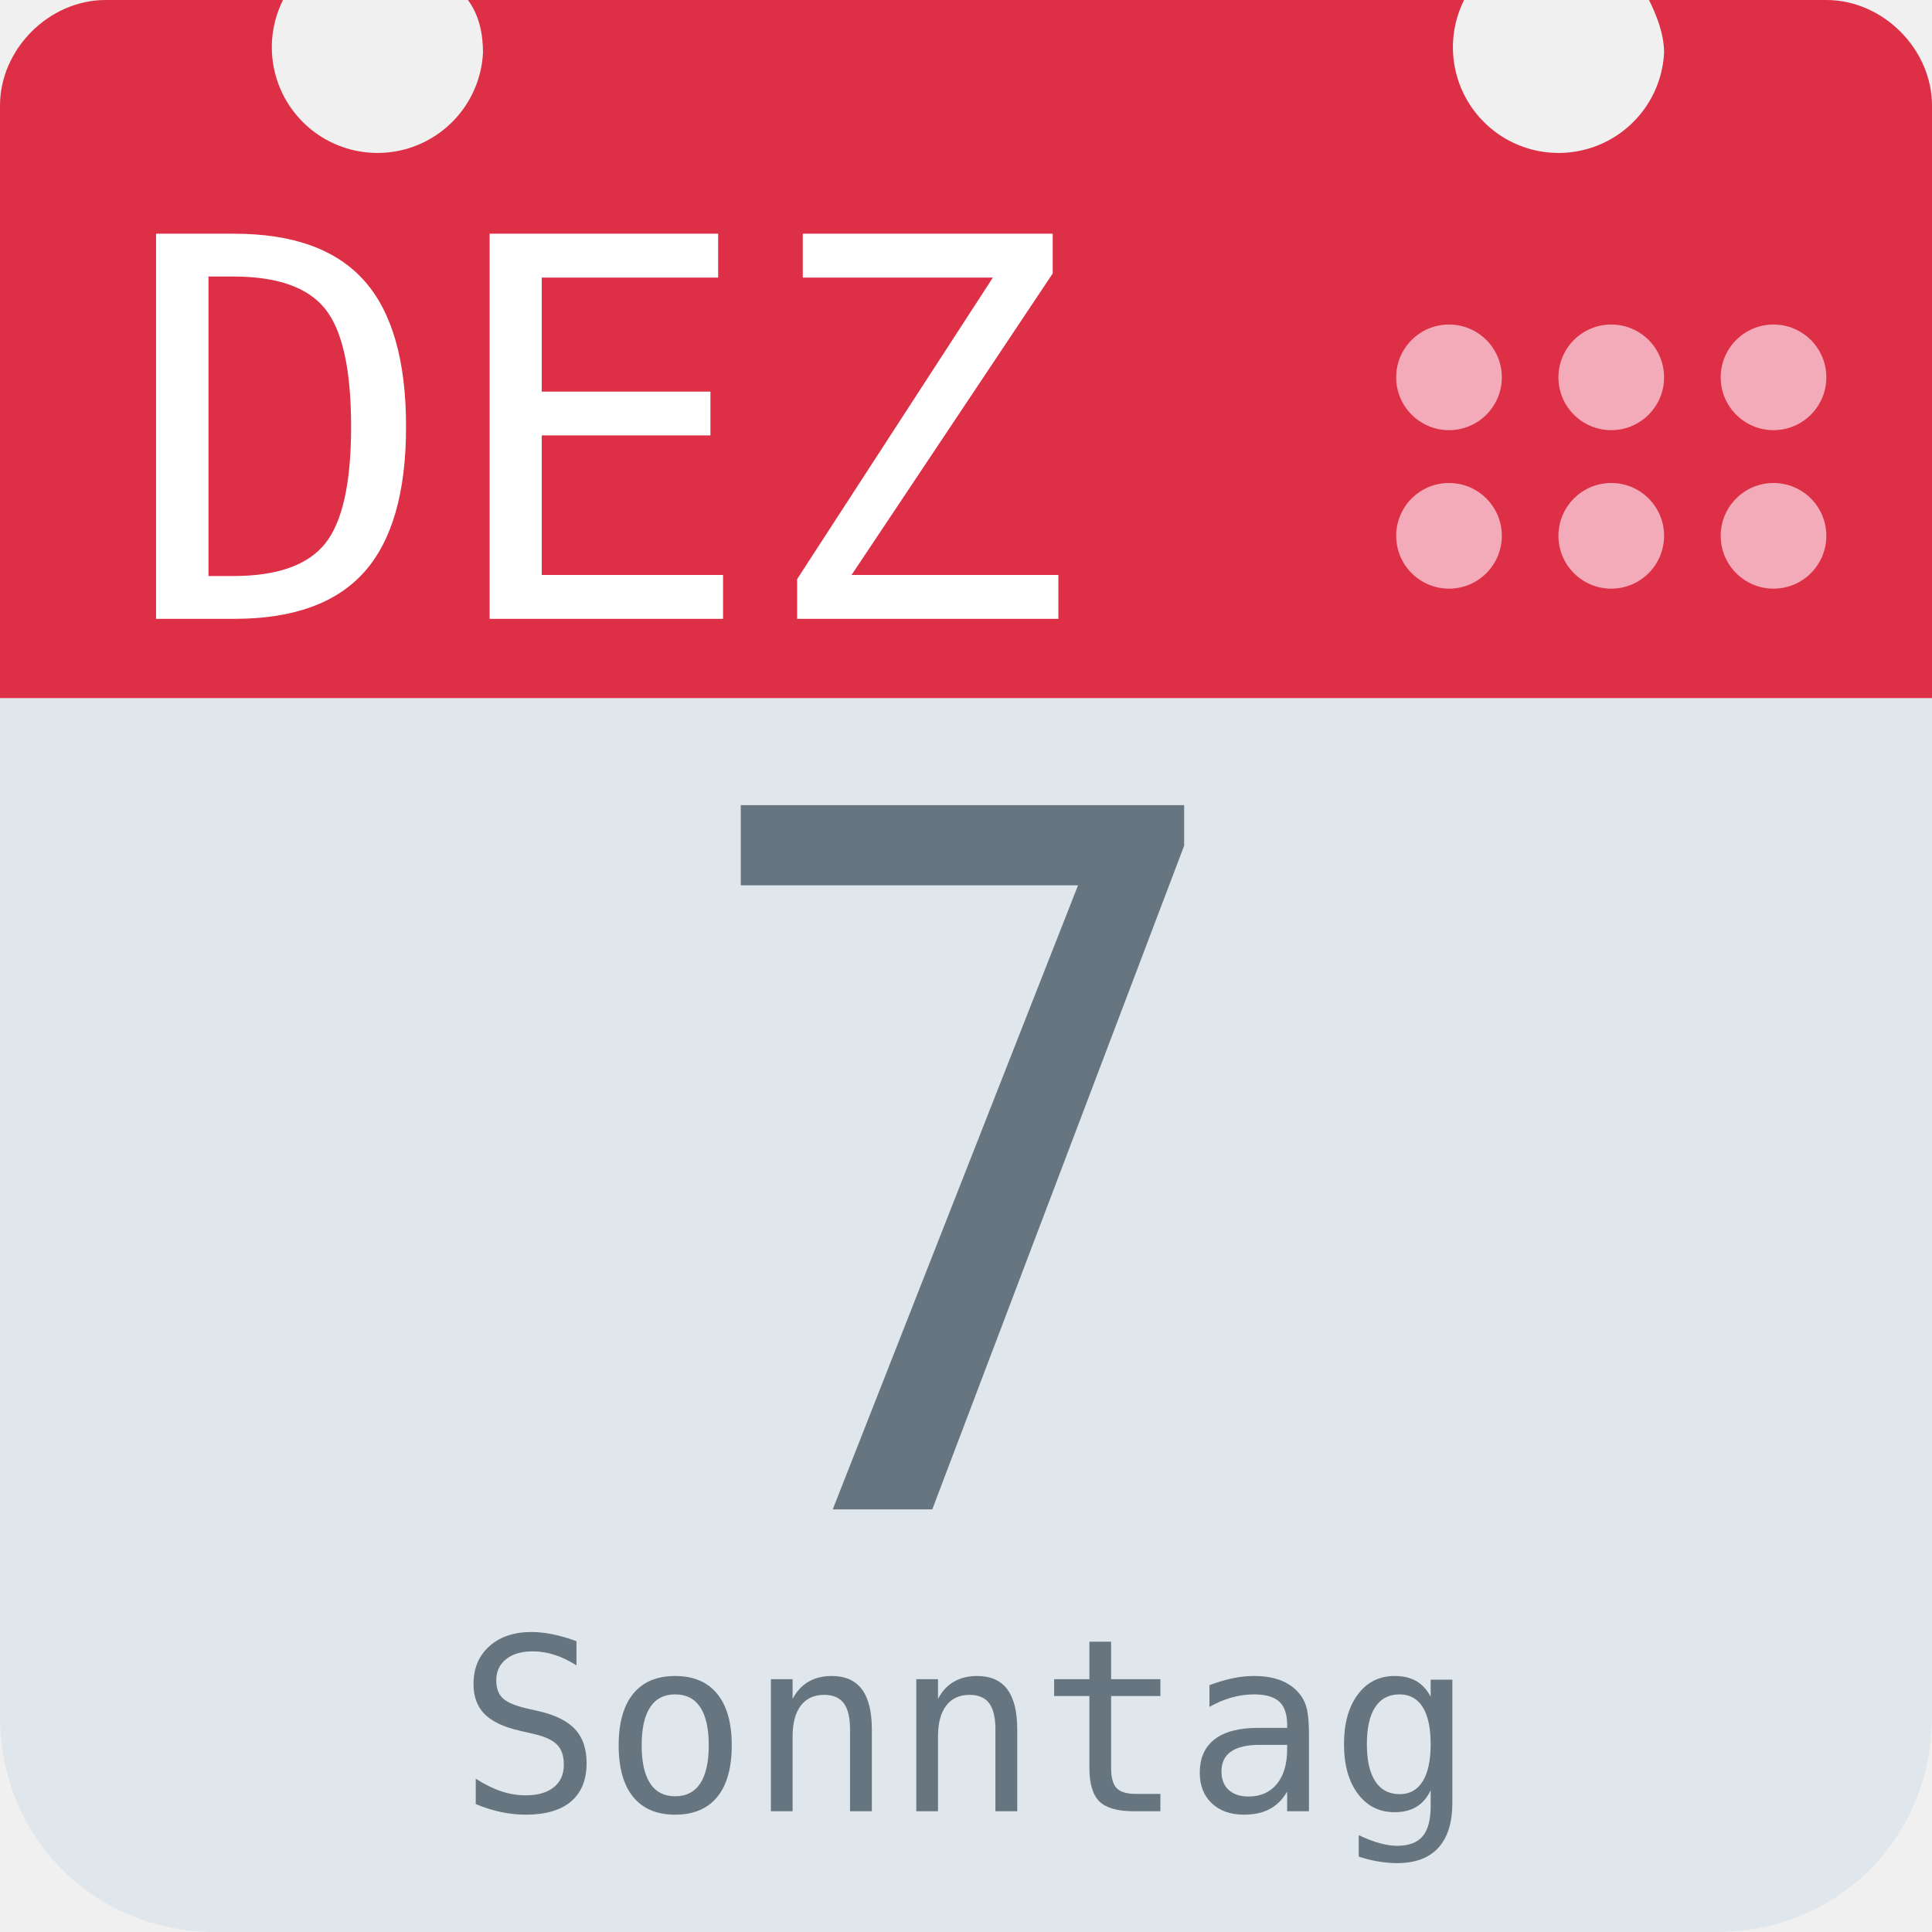
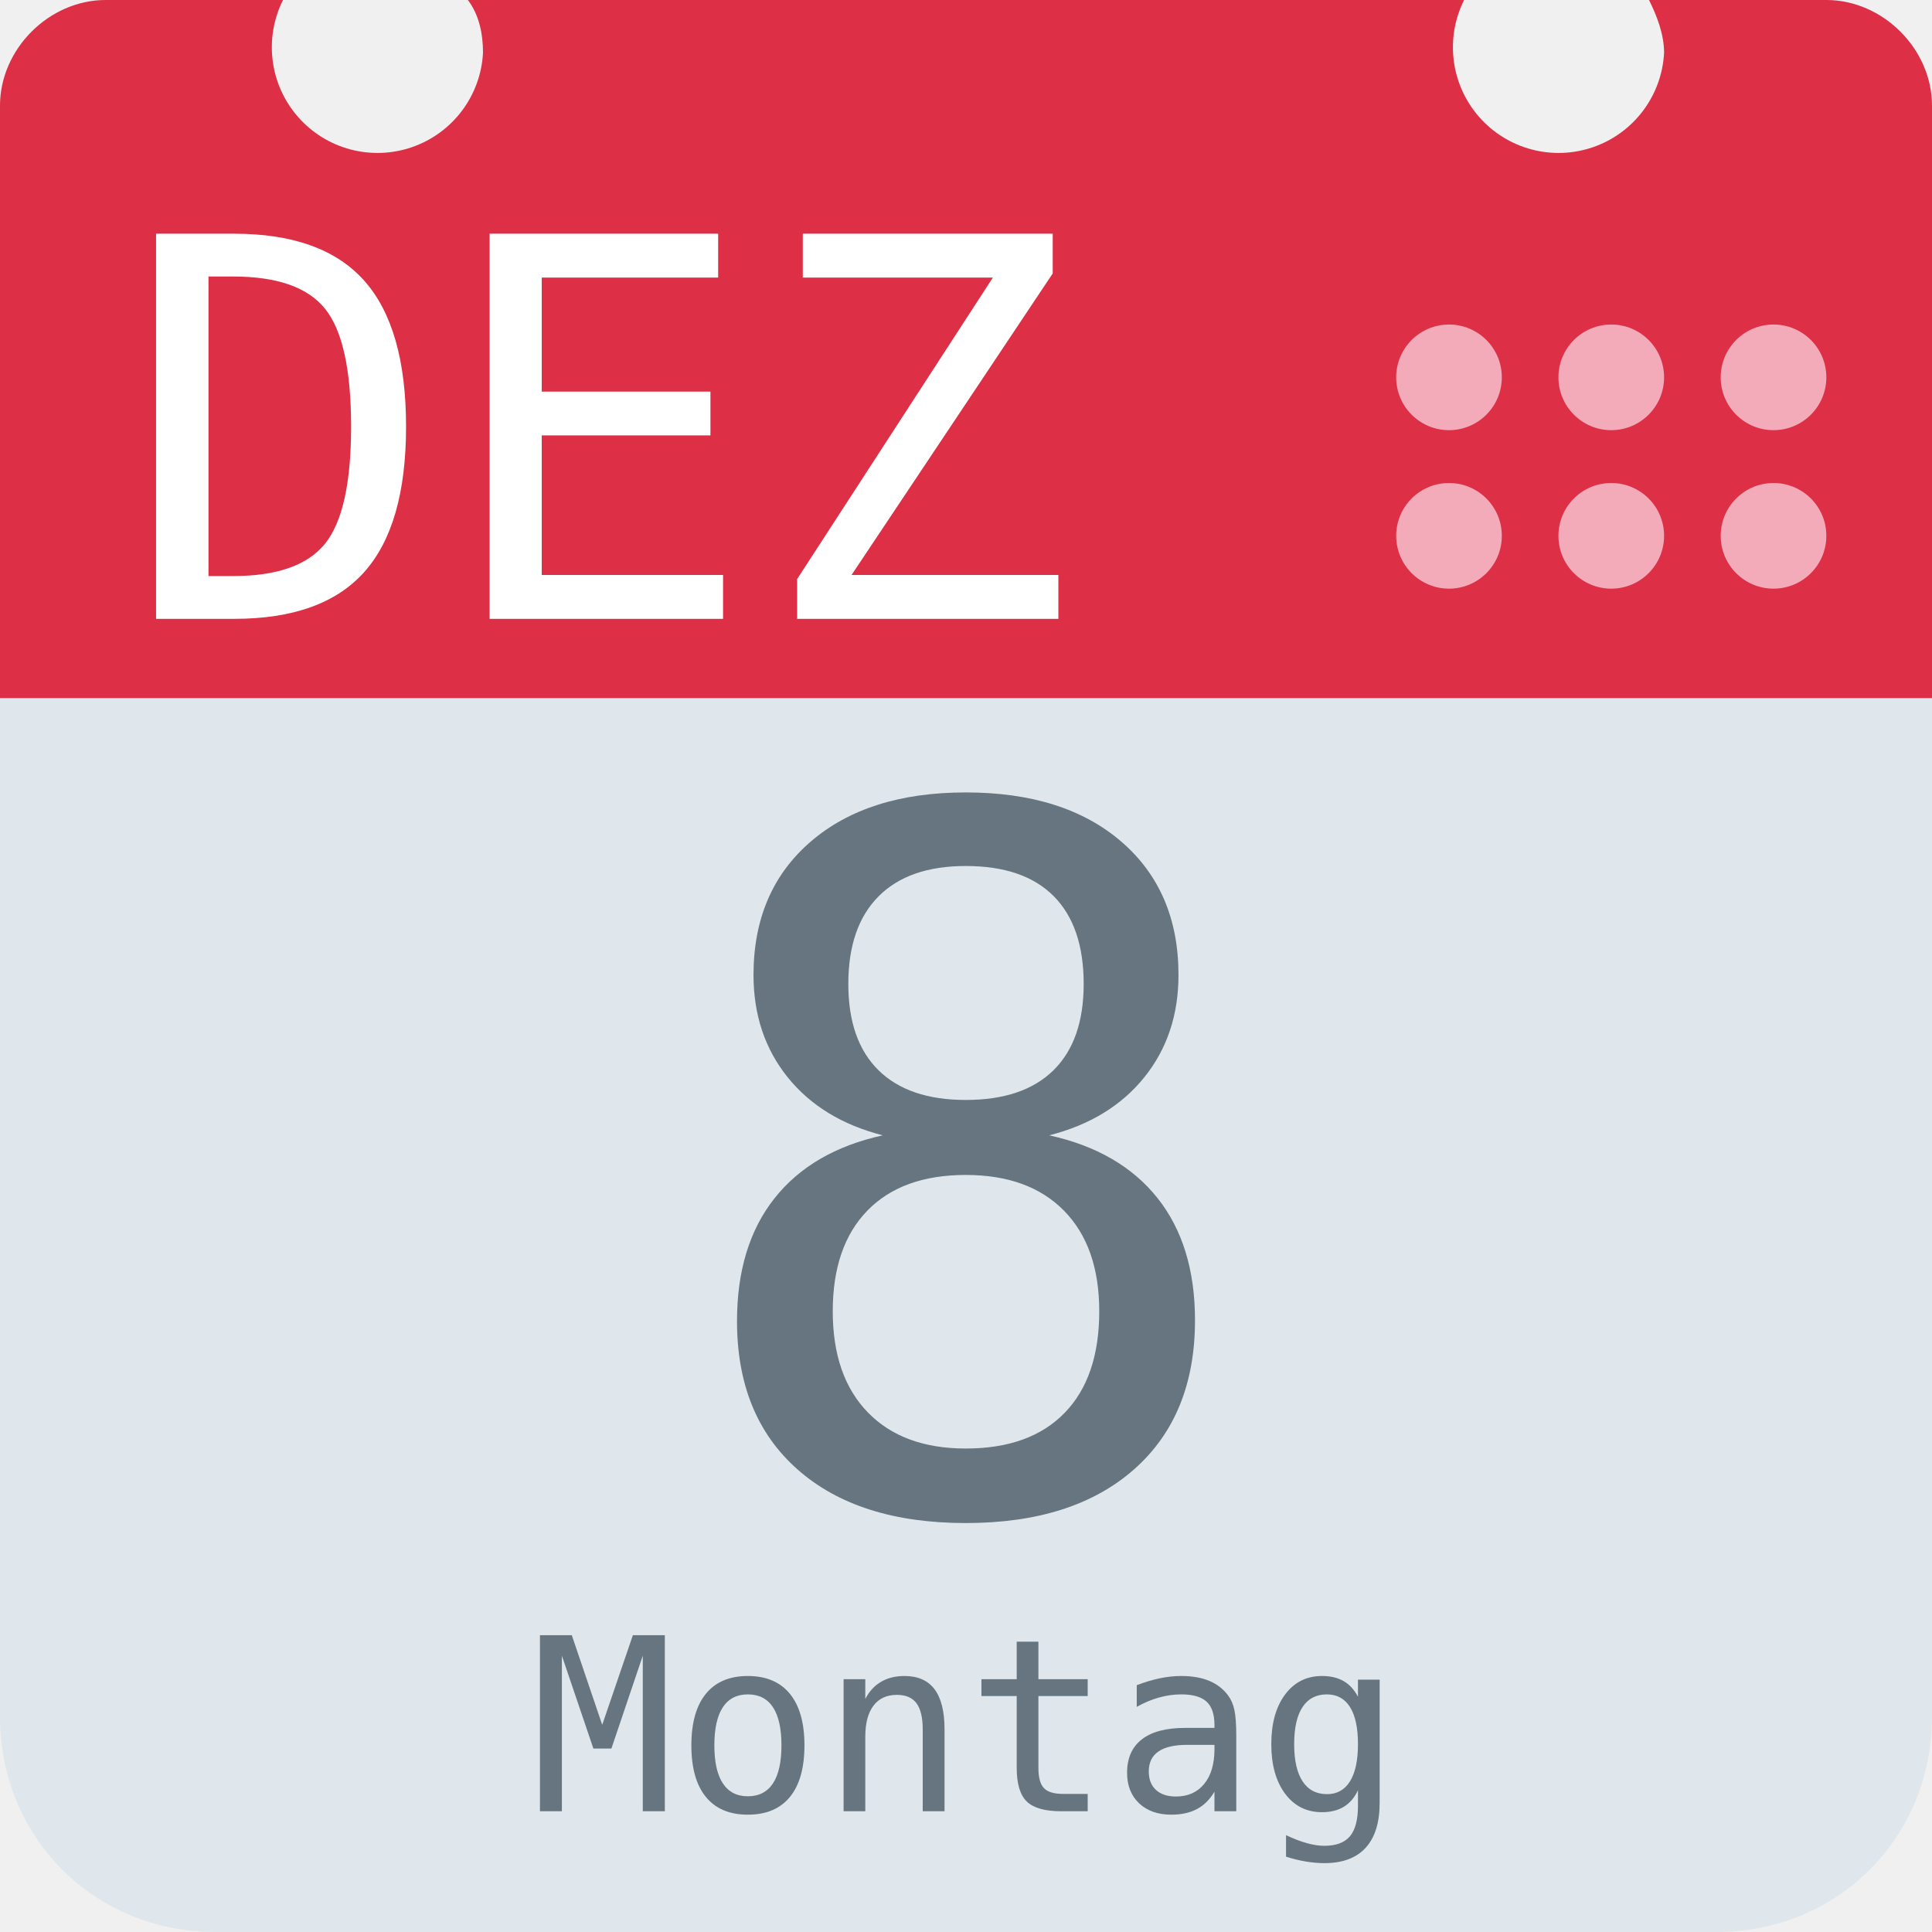
<svg xmlns="http://www.w3.org/2000/svg" aria-label="Calendar" role="img" viewBox="0 0 512 512">
  <path d="M512 455c0 32-25 57-57 57H57c-32 0-57-25-57-57V128c0-31 25-57 57-57h398c32 0 57 26 57 57z" fill="#e0e7ec" />
  <path d="M484 0h-47c2 4 4 9 4 14a28 28 0 1 1-53-14H124c3 4 4 9 4 14A28 28 0 1 1 75 0H28C13 0 0 13 0 28v157h512V28c0-15-13-28-28-28z" fill="#dd2f45" />
  <g fill="#f3aab9">
    <circle cx="470" cy="142" r="14" />
    <circle cx="470" cy="100" r="14" />
    <circle cx="427" cy="142" r="14" />
    <circle cx="427" cy="100" r="14" />
    <circle cx="384" cy="142" r="14" />
    <circle cx="384" cy="100" r="14" />
  </g>
  <text id="month" x="32" y="164" fill="#fff" font-family="monospace" font-size="140px" style="text-anchor: left">DEZ</text>
-   <text id="day" x="256" y="400" fill="#66757f" font-family="monospace" font-size="256px" style="text-anchor: middle">7</text>
-   <text id="weekday" x="256" y="480" fill="#66757f" font-family="monospace" font-size="64px" style="text-anchor: middle">Sonntag</text>
+   <text id="day" x="256" y="400" fill="#66757f" font-family="monospace" font-size="256px" style="text-anchor: middle">8</text>
+   <text id="weekday" x="256" y="480" fill="#66757f" font-family="monospace" font-size="64px" style="text-anchor: middle">Montag</text>
</svg>
